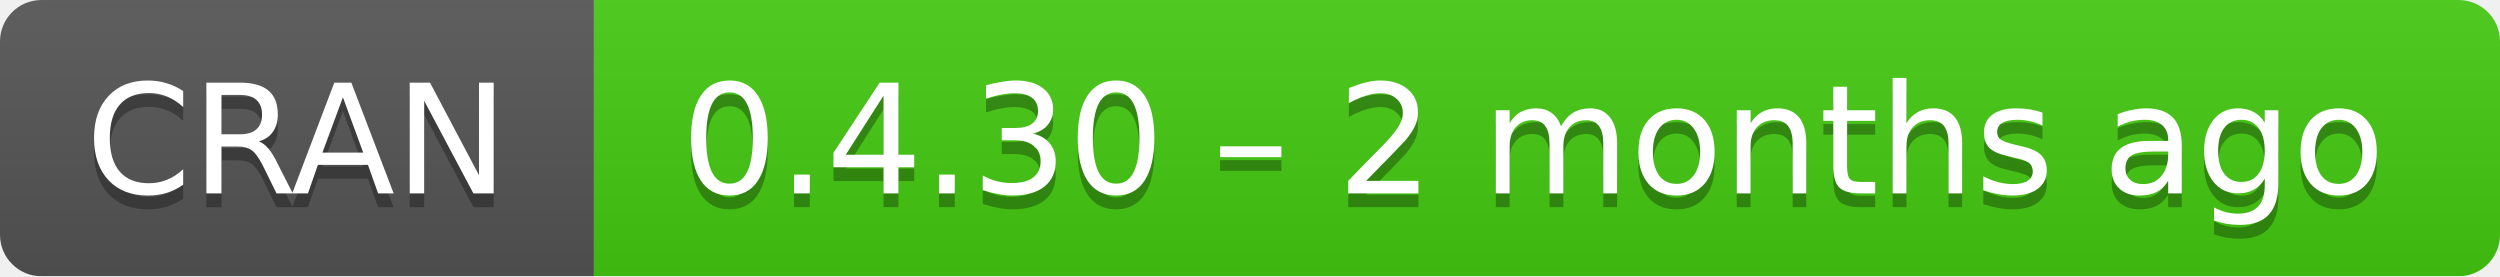
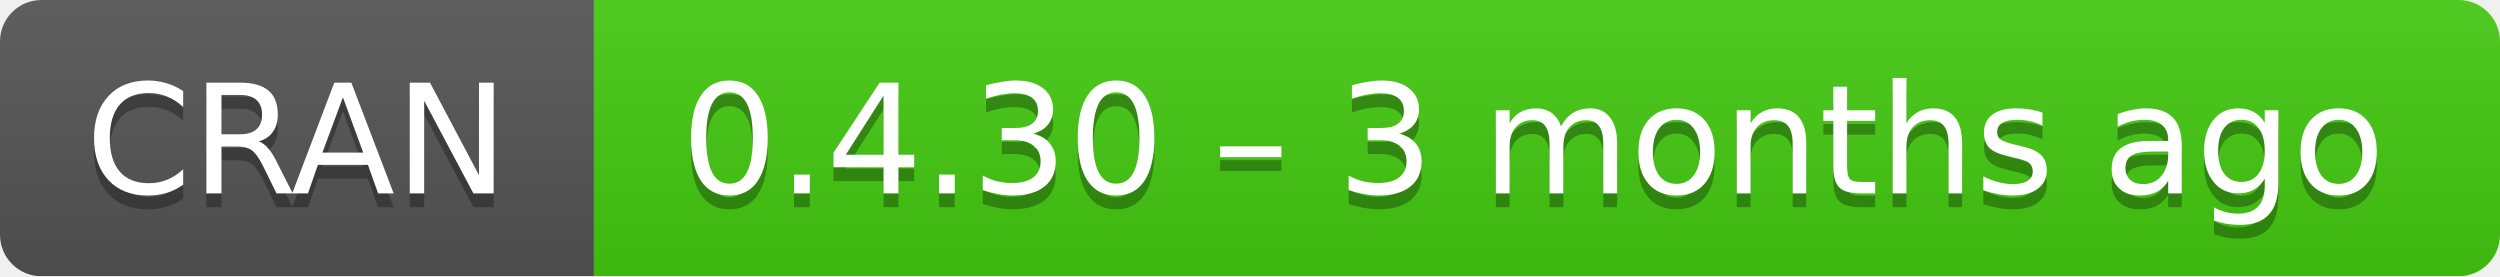
- <svg xmlns="http://www.w3.org/2000/svg" width="181" height="20" aria-label="CRAN 0.4.30 – 2 months ago">
+ <svg xmlns="http://www.w3.org/2000/svg" width="181" height="20" aria-label="CRAN 0.4.30 – 3 months ago">
  <linearGradient id="b" x2="0" y2="100%">
    <stop offset="0" stop-color="#bbb" stop-opacity=".1" />
    <stop offset="1" stop-opacity=".1" />
  </linearGradient>
  <mask id="a">
    <rect width="181" height="20" rx="3" fill="#fff" />
  </mask>
  <g mask="url(#a)">
    <path fill="#555" d="M0 0h43v20H0z" />
    <path fill="#4c1" d="M43 0h159v20H43z" />
    <path fill="url(#b)" d="M0 0h181v20H0z" />
  </g>
  <g fill="#fff" text-anchor="middle" font-family="DejaVu Sans,Verdana,Geneva,sans-serif" font-size="11">
    <text x="21.5" y="15" fill="#010101" fill-opacity=".3">
      CRAN
    </text>
    <text x="21.5" y="14">
      CRAN
    </text>
    <text x="111" y="15" fill="#010101" fill-opacity=".3">
-       0.4.30 – 2 months ago
+       0.4.30 – 3 months ago
    </text>
    <text x="111" y="14">
-       0.4.30 – 2 months ago
+       0.4.30 – 3 months ago
    </text>
  </g>
</svg>
